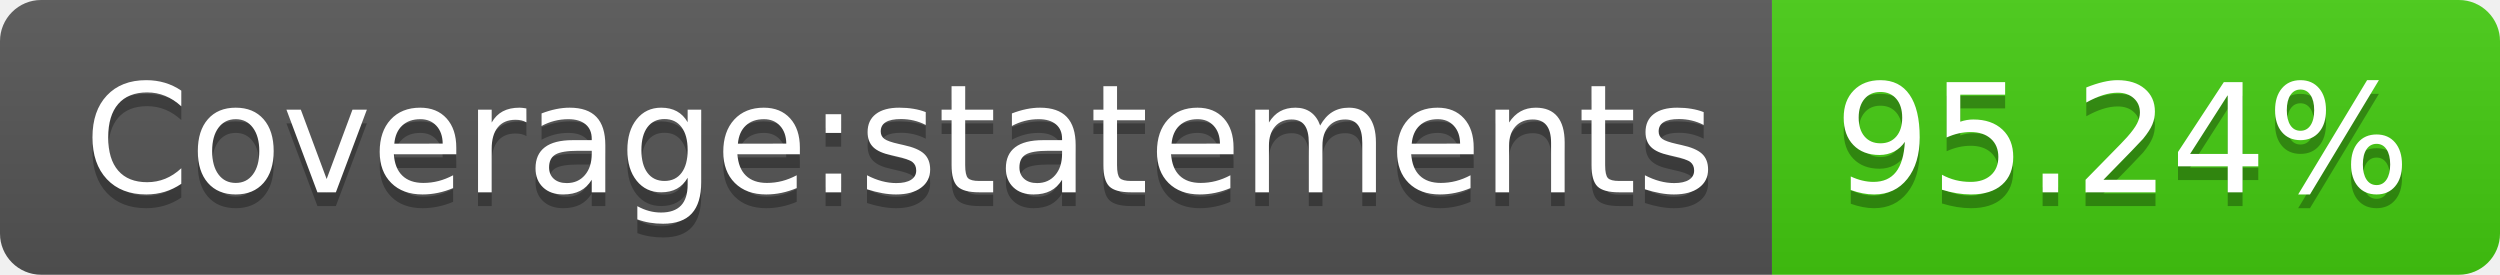
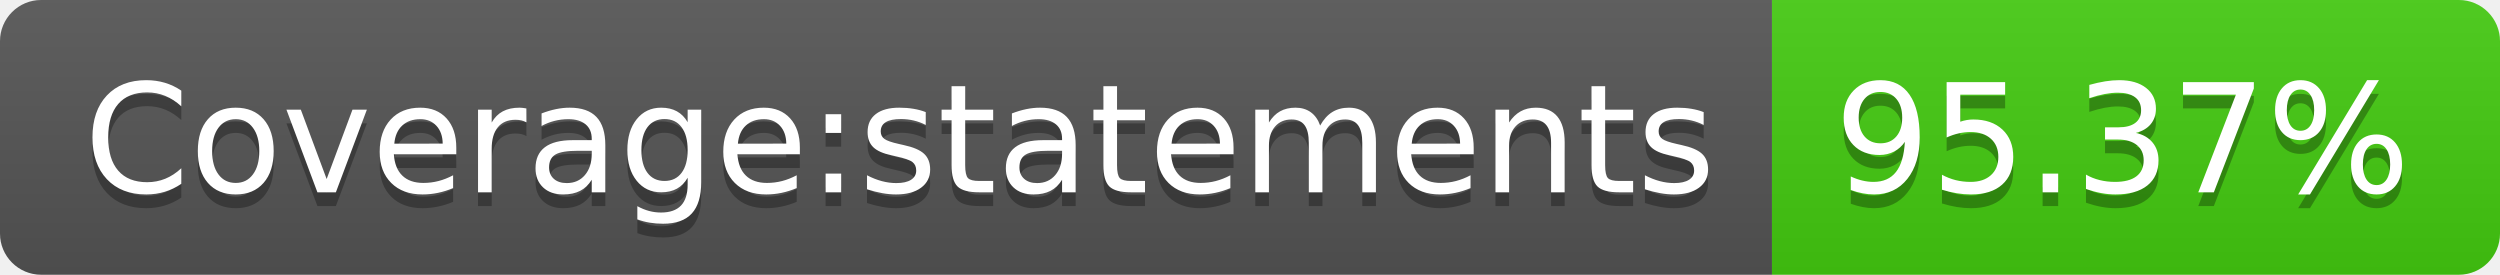
- <svg xmlns="http://www.w3.org/2000/svg" width="182" height="20" role="img" aria-label="Coverage:statements: 95.24%">
+ <svg xmlns="http://www.w3.org/2000/svg" width="182" height="20" role="img" aria-label="Coverage:statements: 95.37%">
  <linearGradient id="s" x2="0" y2="100%">
    <stop offset="0" stop-color="#bbb" stop-opacity=".1" />
    <stop offset="1" stop-opacity=".1" />
  </linearGradient>
  <clipPath id="r">
    <rect width="182" height="20" rx="3" fill="#fff" />
  </clipPath>
  <g clip-path="url(#r)">
    <rect width="129" height="20" fill="#555" />
    <rect x="129" width="53" height="20" fill="#4c1" />
    <rect width="182" height="20" fill="url(#s)" />
  </g>
  <g fill="#fff" text-anchor="middle" font-family="Verdana,Geneva,DejaVu Sans,sans-serif" text-rendering="geometricPrecision" font-size="110">
    <text aria-hidden="true" x="655" y="150" fill="#010101" fill-opacity=".3" transform="scale(.1)" textLength="1190">Coverage:statements</text>
    <text x="655" y="140" transform="scale(.1)" fill="#fff" textLength="1190">Coverage:statements</text>
-     <text aria-hidden="true" x="1545" y="150" fill="#010101" fill-opacity=".3" transform="scale(.1)" textLength="430">95.24%</text>
-     <text x="1545" y="140" transform="scale(.1)" fill="#fff" textLength="430">95.24%</text>
+     <text aria-hidden="true" x="1545" y="150" fill="#010101" fill-opacity=".3" transform="scale(.1)" textLength="430">95.37%</text>
+     <text x="1545" y="140" transform="scale(.1)" fill="#fff" textLength="430">95.37%</text>
  </g>
</svg>
